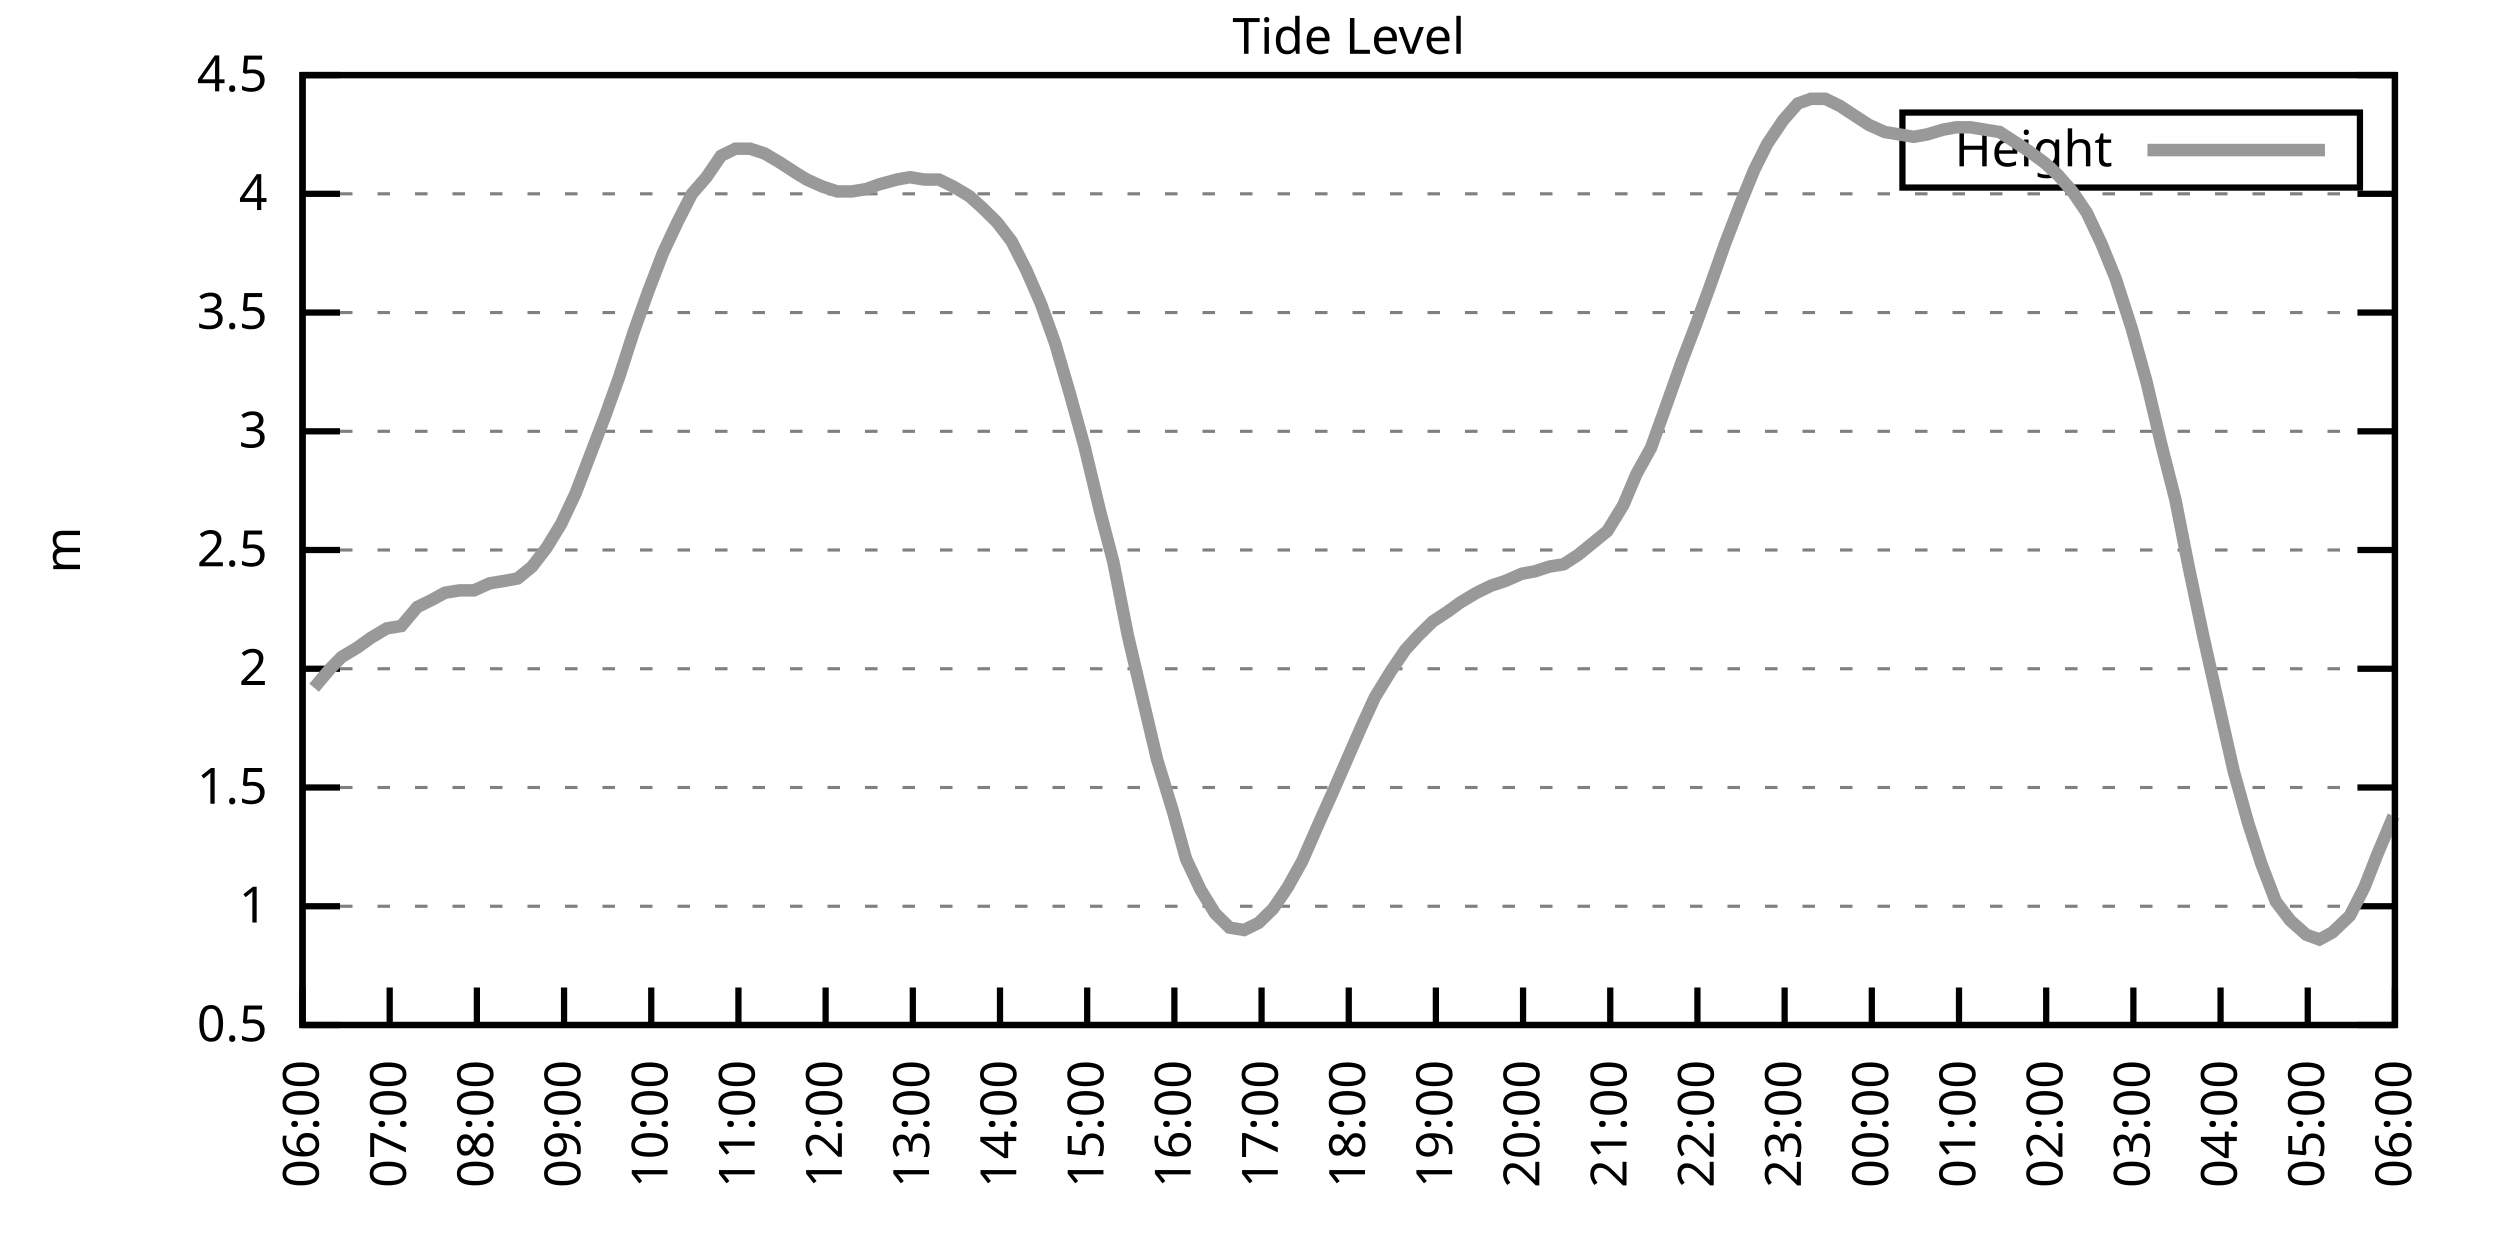
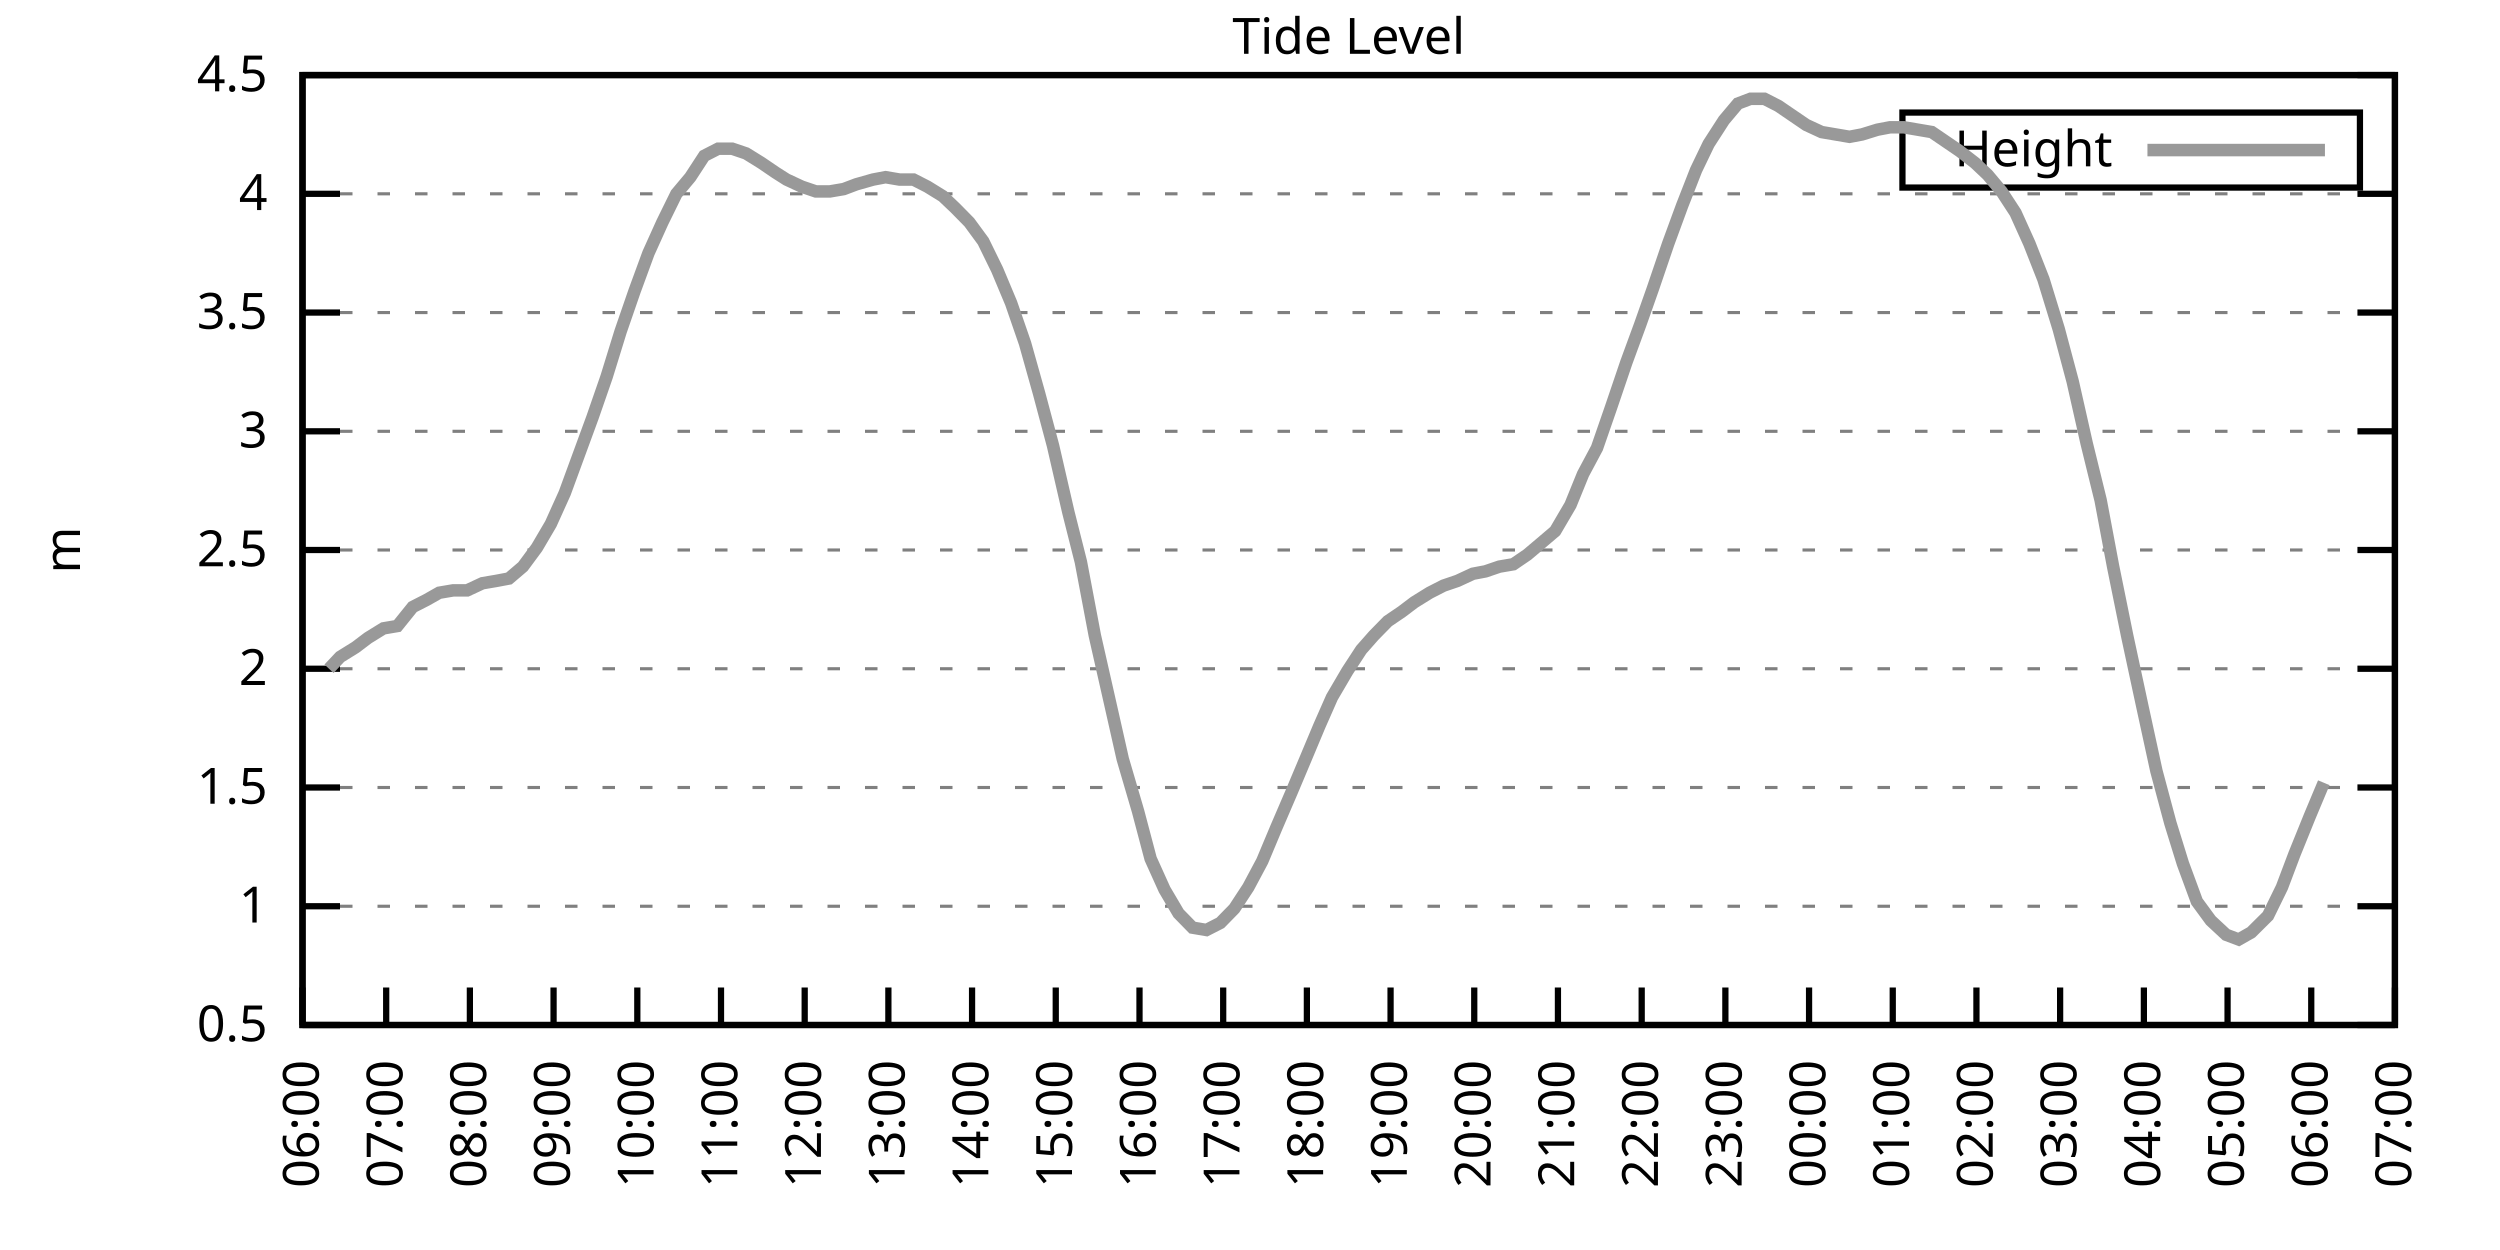
<svg xmlns="http://www.w3.org/2000/svg" xmlns:xlink="http://www.w3.org/1999/xlink" width="400" height="200" viewBox="0 0 400 200">
  <g id="gnuplot_canvas">
    <rect x="0" y="0" width="400" height="200" fill="none" />
    <defs>
      <circle id="gpDot" r="0.5" stroke-width="0.5" stroke="currentColor" />
      <path id="gpPt0" stroke-width="0.333" stroke="currentColor" d="M-1,0 h2 M0,-1 v2" />
      <path id="gpPt1" stroke-width="0.333" stroke="currentColor" d="M-1,-1 L1,1 M1,-1 L-1,1" />
      <path id="gpPt2" stroke-width="0.333" stroke="currentColor" d="M-1,0 L1,0 M0,-1 L0,1 M-1,-1 L1,1 M-1,1 L1,-1" />
      <rect id="gpPt3" stroke-width="0.333" stroke="currentColor" x="-1" y="-1" width="2" height="2" />
      <rect id="gpPt4" stroke-width="0.333" stroke="currentColor" fill="currentColor" x="-1" y="-1" width="2" height="2" />
      <circle id="gpPt5" stroke-width="0.333" stroke="currentColor" cx="0" cy="0" r="1" />
      <use xlink:href="#gpPt5" id="gpPt6" fill="currentColor" stroke="none" />
      <path id="gpPt7" stroke-width="0.333" stroke="currentColor" d="M0,-1.33 L-1.33,0.67 L1.33,0.67 z" />
      <use xlink:href="#gpPt7" id="gpPt8" fill="currentColor" stroke="none" />
      <use xlink:href="#gpPt7" id="gpPt9" stroke="currentColor" transform="rotate(180)" />
      <use xlink:href="#gpPt9" id="gpPt10" fill="currentColor" stroke="none" />
      <use xlink:href="#gpPt3" id="gpPt11" stroke="currentColor" transform="rotate(45)" />
      <use xlink:href="#gpPt11" id="gpPt12" fill="currentColor" stroke="none" />
      <path id="gpPt13" stroke-width="0.333" stroke="currentColor" d="M0,1.330 L1.265,0.411 L0.782,-1.067 L-0.782,-1.076 L-1.265,0.411 z" />
      <use xlink:href="#gpPt13" id="gpPt14" fill="currentColor" stroke="none" />
      <filter id="textbox" filterUnits="objectBoundingBox" x="0" y="0" height="1" width="1">
        <feFlood flood-color="white" flood-opacity="1" result="bgnd" />
        <feComposite in="SourceGraphic" in2="bgnd" operator="atop" />
      </filter>
      <filter id="greybox" filterUnits="objectBoundingBox" x="0" y="0" height="1" width="1">
        <feFlood flood-color="lightgrey" flood-opacity="1" result="grey" />
        <feComposite in="SourceGraphic" in2="grey" operator="atop" />
      </filter>
    </defs>
    <g fill="none" color="white" stroke="currentColor" stroke-width="1.00" stroke-linecap="butt" stroke-linejoin="miter">
</g>
    <g fill="none" color="black" stroke="currentColor" stroke-width="1.00" stroke-linecap="butt" stroke-linejoin="miter">
      <g stroke="none" shape-rendering="crispEdges">
        <polygon fill="rgb(255, 255, 255)" points="48.40,164.00 383.18,164.00 383.18,12.02 48.40,12.02 " />
      </g>
    </g>
    <g fill="none" color="black" stroke="currentColor" stroke-width="1.00" stroke-linecap="butt" stroke-linejoin="miter">
</g>
    <g fill="none" color="black" stroke="black" stroke-width="0.50" stroke-linecap="butt" stroke-linejoin="miter">
</g>
    <g fill="none" color="gray" stroke="currentColor" stroke-width="0.50" stroke-linecap="butt" stroke-linejoin="miter">
      <path stroke="gray" stroke-dasharray="2,4" class="gridline" d="M48.40,164.00 L383.19,164.00  " />
    </g>
    <g fill="none" color="gray" stroke="gray" stroke-width="1.00" stroke-linecap="butt" stroke-linejoin="miter">
</g>
    <g fill="none" color="black" stroke="currentColor" stroke-width="1.00" stroke-linecap="butt" stroke-linejoin="miter">
      <path stroke="black" d="M48.40,164.00 L54.40,164.00 M383.19,164.00 L377.19,164.00  " />
      <g transform="translate(42.80,166.60)" stroke="none" fill="black" font-family="Sans" font-size="8.00" text-anchor="end">
        <text>
          <tspan font-family="Sans"> 0.5</tspan>
        </text>
      </g>
    </g>
    <g fill="none" color="black" stroke="currentColor" stroke-width="1.00" stroke-linecap="butt" stroke-linejoin="miter">
</g>
    <g fill="none" color="black" stroke="black" stroke-width="0.50" stroke-linecap="butt" stroke-linejoin="miter">
</g>
    <g fill="none" color="gray" stroke="currentColor" stroke-width="0.50" stroke-linecap="butt" stroke-linejoin="miter">
      <path stroke="gray" stroke-dasharray="2,4" class="gridline" d="M48.40,145.00 L383.19,145.00  " />
    </g>
    <g fill="none" color="gray" stroke="gray" stroke-width="1.00" stroke-linecap="butt" stroke-linejoin="miter">
</g>
    <g fill="none" color="black" stroke="currentColor" stroke-width="1.00" stroke-linecap="butt" stroke-linejoin="miter">
      <path stroke="black" d="M48.40,145.00 L54.40,145.00 M383.19,145.00 L377.19,145.00  " />
      <g transform="translate(42.80,147.60)" stroke="none" fill="black" font-family="Sans" font-size="8.00" text-anchor="end">
        <text>
          <tspan font-family="Sans"> 1</tspan>
        </text>
      </g>
    </g>
    <g fill="none" color="black" stroke="currentColor" stroke-width="1.00" stroke-linecap="butt" stroke-linejoin="miter">
</g>
    <g fill="none" color="black" stroke="black" stroke-width="0.50" stroke-linecap="butt" stroke-linejoin="miter">
</g>
    <g fill="none" color="gray" stroke="currentColor" stroke-width="0.50" stroke-linecap="butt" stroke-linejoin="miter">
      <path stroke="gray" stroke-dasharray="2,4" class="gridline" d="M48.40,126.00 L383.19,126.00  " />
    </g>
    <g fill="none" color="gray" stroke="gray" stroke-width="1.00" stroke-linecap="butt" stroke-linejoin="miter">
</g>
    <g fill="none" color="black" stroke="currentColor" stroke-width="1.00" stroke-linecap="butt" stroke-linejoin="miter">
      <path stroke="black" d="M48.40,126.00 L54.40,126.00 M383.19,126.00 L377.19,126.00  " />
      <g transform="translate(42.80,128.60)" stroke="none" fill="black" font-family="Sans" font-size="8.00" text-anchor="end">
        <text>
          <tspan font-family="Sans"> 1.5</tspan>
        </text>
      </g>
    </g>
    <g fill="none" color="black" stroke="currentColor" stroke-width="1.00" stroke-linecap="butt" stroke-linejoin="miter">
</g>
    <g fill="none" color="black" stroke="black" stroke-width="0.50" stroke-linecap="butt" stroke-linejoin="miter">
</g>
    <g fill="none" color="gray" stroke="currentColor" stroke-width="0.50" stroke-linecap="butt" stroke-linejoin="miter">
      <path stroke="gray" stroke-dasharray="2,4" class="gridline" d="M48.40,107.00 L383.19,107.00  " />
    </g>
    <g fill="none" color="gray" stroke="gray" stroke-width="1.00" stroke-linecap="butt" stroke-linejoin="miter">
</g>
    <g fill="none" color="black" stroke="currentColor" stroke-width="1.00" stroke-linecap="butt" stroke-linejoin="miter">
      <path stroke="black" d="M48.40,107.00 L54.40,107.00 M383.19,107.00 L377.19,107.00  " />
      <g transform="translate(42.80,109.60)" stroke="none" fill="black" font-family="Sans" font-size="8.00" text-anchor="end">
        <text>
          <tspan font-family="Sans"> 2</tspan>
        </text>
      </g>
    </g>
    <g fill="none" color="black" stroke="currentColor" stroke-width="1.00" stroke-linecap="butt" stroke-linejoin="miter">
</g>
    <g fill="none" color="black" stroke="black" stroke-width="0.50" stroke-linecap="butt" stroke-linejoin="miter">
</g>
    <g fill="none" color="gray" stroke="currentColor" stroke-width="0.50" stroke-linecap="butt" stroke-linejoin="miter">
      <path stroke="gray" stroke-dasharray="2,4" class="gridline" d="M48.40,88.00 L383.19,88.00  " />
    </g>
    <g fill="none" color="gray" stroke="gray" stroke-width="1.00" stroke-linecap="butt" stroke-linejoin="miter">
</g>
    <g fill="none" color="black" stroke="currentColor" stroke-width="1.00" stroke-linecap="butt" stroke-linejoin="miter">
      <path stroke="black" d="M48.40,88.00 L54.40,88.00 M383.19,88.00 L377.19,88.00  " />
      <g transform="translate(42.80,90.60)" stroke="none" fill="black" font-family="Sans" font-size="8.00" text-anchor="end">
        <text>
          <tspan font-family="Sans"> 2.5</tspan>
        </text>
      </g>
    </g>
    <g fill="none" color="black" stroke="currentColor" stroke-width="1.00" stroke-linecap="butt" stroke-linejoin="miter">
</g>
    <g fill="none" color="black" stroke="black" stroke-width="0.50" stroke-linecap="butt" stroke-linejoin="miter">
</g>
    <g fill="none" color="gray" stroke="currentColor" stroke-width="0.50" stroke-linecap="butt" stroke-linejoin="miter">
      <path stroke="gray" stroke-dasharray="2,4" class="gridline" d="M48.40,69.01 L383.19,69.01  " />
    </g>
    <g fill="none" color="gray" stroke="gray" stroke-width="1.00" stroke-linecap="butt" stroke-linejoin="miter">
</g>
    <g fill="none" color="black" stroke="currentColor" stroke-width="1.00" stroke-linecap="butt" stroke-linejoin="miter">
      <path stroke="black" d="M48.40,69.01 L54.40,69.01 M383.19,69.01 L377.19,69.01  " />
      <g transform="translate(42.80,71.61)" stroke="none" fill="black" font-family="Sans" font-size="8.00" text-anchor="end">
        <text>
          <tspan font-family="Sans"> 3</tspan>
        </text>
      </g>
    </g>
    <g fill="none" color="black" stroke="currentColor" stroke-width="1.00" stroke-linecap="butt" stroke-linejoin="miter">
</g>
    <g fill="none" color="black" stroke="black" stroke-width="0.50" stroke-linecap="butt" stroke-linejoin="miter">
</g>
    <g fill="none" color="gray" stroke="currentColor" stroke-width="0.50" stroke-linecap="butt" stroke-linejoin="miter">
      <path stroke="gray" stroke-dasharray="2,4" class="gridline" d="M48.40,50.01 L383.19,50.01  " />
    </g>
    <g fill="none" color="gray" stroke="gray" stroke-width="1.00" stroke-linecap="butt" stroke-linejoin="miter">
</g>
    <g fill="none" color="black" stroke="currentColor" stroke-width="1.00" stroke-linecap="butt" stroke-linejoin="miter">
      <path stroke="black" d="M48.40,50.01 L54.40,50.01 M383.19,50.01 L377.19,50.01  " />
      <g transform="translate(42.80,52.61)" stroke="none" fill="black" font-family="Sans" font-size="8.00" text-anchor="end">
        <text>
          <tspan font-family="Sans"> 3.5</tspan>
        </text>
      </g>
    </g>
    <g fill="none" color="black" stroke="currentColor" stroke-width="1.00" stroke-linecap="butt" stroke-linejoin="miter">
</g>
    <g fill="none" color="black" stroke="black" stroke-width="0.50" stroke-linecap="butt" stroke-linejoin="miter">
</g>
    <g fill="none" color="gray" stroke="currentColor" stroke-width="0.50" stroke-linecap="butt" stroke-linejoin="miter">
      <path stroke="gray" stroke-dasharray="2,4" class="gridline" d="M48.40,31.01 L383.19,31.01  " />
    </g>
    <g fill="none" color="gray" stroke="gray" stroke-width="1.00" stroke-linecap="butt" stroke-linejoin="miter">
</g>
    <g fill="none" color="black" stroke="currentColor" stroke-width="1.00" stroke-linecap="butt" stroke-linejoin="miter">
      <path stroke="black" d="M48.40,31.01 L54.40,31.01 M383.19,31.01 L377.19,31.01  " />
      <g transform="translate(42.80,33.61)" stroke="none" fill="black" font-family="Sans" font-size="8.00" text-anchor="end">
        <text>
          <tspan font-family="Sans"> 4</tspan>
        </text>
      </g>
    </g>
    <g fill="none" color="black" stroke="currentColor" stroke-width="1.00" stroke-linecap="butt" stroke-linejoin="miter">
</g>
    <g fill="none" color="black" stroke="black" stroke-width="0.50" stroke-linecap="butt" stroke-linejoin="miter">
</g>
    <g fill="none" color="gray" stroke="currentColor" stroke-width="0.50" stroke-linecap="butt" stroke-linejoin="miter">
      <path stroke="gray" stroke-dasharray="2,4" class="gridline" d="M48.40,12.01 L383.19,12.01  " />
    </g>
    <g fill="none" color="gray" stroke="gray" stroke-width="1.00" stroke-linecap="butt" stroke-linejoin="miter">
</g>
    <g fill="none" color="black" stroke="currentColor" stroke-width="1.00" stroke-linecap="butt" stroke-linejoin="miter">
      <path stroke="black" d="M48.40,12.01 L54.40,12.01 M383.19,12.01 L377.19,12.01  " />
      <g transform="translate(42.80,14.61)" stroke="none" fill="black" font-family="Sans" font-size="8.00" text-anchor="end">
        <text>
          <tspan font-family="Sans"> 4.5</tspan>
        </text>
      </g>
    </g>
    <g fill="none" color="black" stroke="currentColor" stroke-width="1.00" stroke-linecap="butt" stroke-linejoin="miter">
      <path stroke="black" d="M48.40,164.00 L48.40,158.00  " />
      <g transform="translate(51.00,169.60) rotate(270.00)" stroke="none" fill="black" font-family="Sans" font-size="8.00" text-anchor="end">
        <text>
          <tspan font-family="Sans">06:00</tspan>
        </text>
      </g>
    </g>
    <g fill="none" color="black" stroke="currentColor" stroke-width="1.00" stroke-linecap="butt" stroke-linejoin="miter">
-       <path stroke="black" d="M62.35,164.00 L62.35,158.00  " />
-       <g transform="translate(64.95,169.60) rotate(270.00)" stroke="none" fill="black" font-family="Sans" font-size="8.00" text-anchor="end">
+       <path stroke="black" d="M61.79,164.00 L61.79,158.00  " />
+       <g transform="translate(64.39,169.60) rotate(270.00)" stroke="none" fill="black" font-family="Sans" font-size="8.00" text-anchor="end">
        <text>
          <tspan font-family="Sans">07:00</tspan>
        </text>
      </g>
    </g>
    <g fill="none" color="black" stroke="currentColor" stroke-width="1.00" stroke-linecap="butt" stroke-linejoin="miter">
-       <path stroke="black" d="M76.30,164.00 L76.30,158.00  " />
-       <g transform="translate(78.90,169.60) rotate(270.00)" stroke="none" fill="black" font-family="Sans" font-size="8.00" text-anchor="end">
+       <path stroke="black" d="M75.18,164.00 L75.18,158.00  " />
+       <g transform="translate(77.78,169.60) rotate(270.00)" stroke="none" fill="black" font-family="Sans" font-size="8.00" text-anchor="end">
        <text>
          <tspan font-family="Sans">08:00</tspan>
        </text>
      </g>
    </g>
    <g fill="none" color="black" stroke="currentColor" stroke-width="1.00" stroke-linecap="butt" stroke-linejoin="miter">
-       <path stroke="black" d="M90.25,164.00 L90.25,158.00  " />
-       <g transform="translate(92.85,169.60) rotate(270.00)" stroke="none" fill="black" font-family="Sans" font-size="8.00" text-anchor="end">
+       <path stroke="black" d="M88.57,164.00 L88.57,158.00  " />
+       <g transform="translate(91.17,169.60) rotate(270.00)" stroke="none" fill="black" font-family="Sans" font-size="8.00" text-anchor="end">
        <text>
          <tspan font-family="Sans">09:00</tspan>
        </text>
      </g>
    </g>
    <g fill="none" color="black" stroke="currentColor" stroke-width="1.00" stroke-linecap="butt" stroke-linejoin="miter">
-       <path stroke="black" d="M104.20,164.00 L104.20,158.00  " />
-       <g transform="translate(106.80,169.60) rotate(270.00)" stroke="none" fill="black" font-family="Sans" font-size="8.00" text-anchor="end">
+       <path stroke="black" d="M101.97,164.00 L101.97,158.00  " />
+       <g transform="translate(104.57,169.60) rotate(270.00)" stroke="none" fill="black" font-family="Sans" font-size="8.00" text-anchor="end">
        <text>
          <tspan font-family="Sans">10:00</tspan>
        </text>
      </g>
    </g>
    <g fill="none" color="black" stroke="currentColor" stroke-width="1.00" stroke-linecap="butt" stroke-linejoin="miter">
-       <path stroke="black" d="M118.15,164.00 L118.15,158.00  " />
-       <g transform="translate(120.75,169.60) rotate(270.00)" stroke="none" fill="black" font-family="Sans" font-size="8.00" text-anchor="end">
+       <path stroke="black" d="M115.36,164.00 L115.36,158.00  " />
+       <g transform="translate(117.96,169.60) rotate(270.00)" stroke="none" fill="black" font-family="Sans" font-size="8.00" text-anchor="end">
        <text>
          <tspan font-family="Sans">11:00</tspan>
        </text>
      </g>
    </g>
    <g fill="none" color="black" stroke="currentColor" stroke-width="1.00" stroke-linecap="butt" stroke-linejoin="miter">
-       <path stroke="black" d="M132.10,164.00 L132.10,158.00  " />
-       <g transform="translate(134.70,169.60) rotate(270.00)" stroke="none" fill="black" font-family="Sans" font-size="8.00" text-anchor="end">
+       <path stroke="black" d="M128.75,164.00 L128.75,158.00  " />
+       <g transform="translate(131.35,169.60) rotate(270.00)" stroke="none" fill="black" font-family="Sans" font-size="8.00" text-anchor="end">
        <text>
          <tspan font-family="Sans">12:00</tspan>
        </text>
      </g>
    </g>
    <g fill="none" color="black" stroke="currentColor" stroke-width="1.00" stroke-linecap="butt" stroke-linejoin="miter">
-       <path stroke="black" d="M146.05,164.00 L146.05,158.00  " />
-       <g transform="translate(148.65,169.60) rotate(270.00)" stroke="none" fill="black" font-family="Sans" font-size="8.00" text-anchor="end">
+       <path stroke="black" d="M142.14,164.00 L142.14,158.00  " />
+       <g transform="translate(144.74,169.60) rotate(270.00)" stroke="none" fill="black" font-family="Sans" font-size="8.00" text-anchor="end">
        <text>
          <tspan font-family="Sans">13:00</tspan>
        </text>
      </g>
    </g>
    <g fill="none" color="black" stroke="currentColor" stroke-width="1.00" stroke-linecap="butt" stroke-linejoin="miter">
-       <path stroke="black" d="M160.00,164.00 L160.00,158.00  " />
-       <g transform="translate(162.60,169.60) rotate(270.00)" stroke="none" fill="black" font-family="Sans" font-size="8.00" text-anchor="end">
+       <path stroke="black" d="M155.53,164.00 L155.53,158.00  " />
+       <g transform="translate(158.13,169.60) rotate(270.00)" stroke="none" fill="black" font-family="Sans" font-size="8.00" text-anchor="end">
        <text>
          <tspan font-family="Sans">14:00</tspan>
        </text>
      </g>
    </g>
    <g fill="none" color="black" stroke="currentColor" stroke-width="1.00" stroke-linecap="butt" stroke-linejoin="miter">
-       <path stroke="black" d="M173.95,164.00 L173.95,158.00  " />
-       <g transform="translate(176.55,169.60) rotate(270.00)" stroke="none" fill="black" font-family="Sans" font-size="8.00" text-anchor="end">
+       <path stroke="black" d="M168.92,164.00 L168.92,158.00  " />
+       <g transform="translate(171.52,169.60) rotate(270.00)" stroke="none" fill="black" font-family="Sans" font-size="8.00" text-anchor="end">
        <text>
          <tspan font-family="Sans">15:00</tspan>
        </text>
      </g>
    </g>
    <g fill="none" color="black" stroke="currentColor" stroke-width="1.00" stroke-linecap="butt" stroke-linejoin="miter">
-       <path stroke="black" d="M187.90,164.00 L187.90,158.00  " />
-       <g transform="translate(190.50,169.60) rotate(270.00)" stroke="none" fill="black" font-family="Sans" font-size="8.00" text-anchor="end">
+       <path stroke="black" d="M182.32,164.00 L182.32,158.00  " />
+       <g transform="translate(184.92,169.60) rotate(270.00)" stroke="none" fill="black" font-family="Sans" font-size="8.00" text-anchor="end">
        <text>
          <tspan font-family="Sans">16:00</tspan>
        </text>
      </g>
    </g>
    <g fill="none" color="black" stroke="currentColor" stroke-width="1.00" stroke-linecap="butt" stroke-linejoin="miter">
-       <path stroke="black" d="M201.85,164.00 L201.85,158.00  " />
-       <g transform="translate(204.45,169.60) rotate(270.00)" stroke="none" fill="black" font-family="Sans" font-size="8.00" text-anchor="end">
+       <path stroke="black" d="M195.71,164.00 L195.71,158.00  " />
+       <g transform="translate(198.31,169.60) rotate(270.00)" stroke="none" fill="black" font-family="Sans" font-size="8.00" text-anchor="end">
        <text>
          <tspan font-family="Sans">17:00</tspan>
        </text>
      </g>
    </g>
    <g fill="none" color="black" stroke="currentColor" stroke-width="1.00" stroke-linecap="butt" stroke-linejoin="miter">
-       <path stroke="black" d="M215.80,164.00 L215.80,158.00  " />
-       <g transform="translate(218.40,169.60) rotate(270.00)" stroke="none" fill="black" font-family="Sans" font-size="8.00" text-anchor="end">
+       <path stroke="black" d="M209.10,164.00 L209.10,158.00  " />
+       <g transform="translate(211.70,169.60) rotate(270.00)" stroke="none" fill="black" font-family="Sans" font-size="8.00" text-anchor="end">
        <text>
          <tspan font-family="Sans">18:00</tspan>
        </text>
      </g>
    </g>
    <g fill="none" color="black" stroke="currentColor" stroke-width="1.00" stroke-linecap="butt" stroke-linejoin="miter">
-       <path stroke="black" d="M229.74,164.00 L229.74,158.00  " />
-       <g transform="translate(232.34,169.60) rotate(270.00)" stroke="none" fill="black" font-family="Sans" font-size="8.00" text-anchor="end">
+       <path stroke="black" d="M222.49,164.00 L222.49,158.00  " />
+       <g transform="translate(225.09,169.60) rotate(270.00)" stroke="none" fill="black" font-family="Sans" font-size="8.00" text-anchor="end">
        <text>
          <tspan font-family="Sans">19:00</tspan>
        </text>
      </g>
    </g>
    <g fill="none" color="black" stroke="currentColor" stroke-width="1.00" stroke-linecap="butt" stroke-linejoin="miter">
-       <path stroke="black" d="M243.69,164.00 L243.69,158.00  " />
-       <g transform="translate(246.29,169.60) rotate(270.00)" stroke="none" fill="black" font-family="Sans" font-size="8.00" text-anchor="end">
+       <path stroke="black" d="M235.88,164.00 L235.88,158.00  " />
+       <g transform="translate(238.48,169.60) rotate(270.00)" stroke="none" fill="black" font-family="Sans" font-size="8.00" text-anchor="end">
        <text>
          <tspan font-family="Sans">20:00</tspan>
        </text>
      </g>
    </g>
    <g fill="none" color="black" stroke="currentColor" stroke-width="1.00" stroke-linecap="butt" stroke-linejoin="miter">
-       <path stroke="black" d="M257.64,164.00 L257.64,158.00  " />
-       <g transform="translate(260.24,169.60) rotate(270.00)" stroke="none" fill="black" font-family="Sans" font-size="8.00" text-anchor="end">
+       <path stroke="black" d="M249.27,164.00 L249.27,158.00  " />
+       <g transform="translate(251.87,169.60) rotate(270.00)" stroke="none" fill="black" font-family="Sans" font-size="8.00" text-anchor="end">
        <text>
          <tspan font-family="Sans">21:00</tspan>
        </text>
      </g>
    </g>
    <g fill="none" color="black" stroke="currentColor" stroke-width="1.00" stroke-linecap="butt" stroke-linejoin="miter">
-       <path stroke="black" d="M271.59,164.00 L271.59,158.00  " />
-       <g transform="translate(274.19,169.60) rotate(270.00)" stroke="none" fill="black" font-family="Sans" font-size="8.00" text-anchor="end">
+       <path stroke="black" d="M262.67,164.00 L262.67,158.00  " />
+       <g transform="translate(265.27,169.60) rotate(270.00)" stroke="none" fill="black" font-family="Sans" font-size="8.00" text-anchor="end">
        <text>
          <tspan font-family="Sans">22:00</tspan>
        </text>
      </g>
    </g>
    <g fill="none" color="black" stroke="currentColor" stroke-width="1.00" stroke-linecap="butt" stroke-linejoin="miter">
-       <path stroke="black" d="M285.54,164.00 L285.54,158.00  " />
-       <g transform="translate(288.14,169.60) rotate(270.00)" stroke="none" fill="black" font-family="Sans" font-size="8.00" text-anchor="end">
+       <path stroke="black" d="M276.06,164.00 L276.06,158.00  " />
+       <g transform="translate(278.66,169.60) rotate(270.00)" stroke="none" fill="black" font-family="Sans" font-size="8.00" text-anchor="end">
        <text>
          <tspan font-family="Sans">23:00</tspan>
        </text>
      </g>
    </g>
    <g fill="none" color="black" stroke="currentColor" stroke-width="1.00" stroke-linecap="butt" stroke-linejoin="miter">
-       <path stroke="black" d="M299.49,164.00 L299.49,158.00  " />
-       <g transform="translate(302.09,169.60) rotate(270.00)" stroke="none" fill="black" font-family="Sans" font-size="8.00" text-anchor="end">
+       <path stroke="black" d="M289.45,164.00 L289.45,158.00  " />
+       <g transform="translate(292.05,169.60) rotate(270.00)" stroke="none" fill="black" font-family="Sans" font-size="8.00" text-anchor="end">
        <text>
          <tspan font-family="Sans">00:00</tspan>
        </text>
      </g>
    </g>
    <g fill="none" color="black" stroke="currentColor" stroke-width="1.00" stroke-linecap="butt" stroke-linejoin="miter">
-       <path stroke="black" d="M313.44,164.00 L313.44,158.00  " />
-       <g transform="translate(316.04,169.60) rotate(270.00)" stroke="none" fill="black" font-family="Sans" font-size="8.00" text-anchor="end">
+       <path stroke="black" d="M302.84,164.00 L302.84,158.00  " />
+       <g transform="translate(305.44,169.60) rotate(270.00)" stroke="none" fill="black" font-family="Sans" font-size="8.00" text-anchor="end">
        <text>
          <tspan font-family="Sans">01:00</tspan>
        </text>
      </g>
    </g>
    <g fill="none" color="black" stroke="currentColor" stroke-width="1.00" stroke-linecap="butt" stroke-linejoin="miter">
-       <path stroke="black" d="M327.39,164.00 L327.39,158.00  " />
-       <g transform="translate(329.99,169.60) rotate(270.00)" stroke="none" fill="black" font-family="Sans" font-size="8.00" text-anchor="end">
+       <path stroke="black" d="M316.23,164.00 L316.23,158.00  " />
+       <g transform="translate(318.83,169.60) rotate(270.00)" stroke="none" fill="black" font-family="Sans" font-size="8.00" text-anchor="end">
        <text>
          <tspan font-family="Sans">02:00</tspan>
        </text>
      </g>
    </g>
    <g fill="none" color="black" stroke="currentColor" stroke-width="1.00" stroke-linecap="butt" stroke-linejoin="miter">
-       <path stroke="black" d="M341.34,164.00 L341.34,158.00  " />
-       <g transform="translate(343.94,169.60) rotate(270.00)" stroke="none" fill="black" font-family="Sans" font-size="8.00" text-anchor="end">
+       <path stroke="black" d="M329.62,164.00 L329.62,158.00  " />
+       <g transform="translate(332.22,169.60) rotate(270.00)" stroke="none" fill="black" font-family="Sans" font-size="8.00" text-anchor="end">
        <text>
          <tspan font-family="Sans">03:00</tspan>
        </text>
      </g>
    </g>
    <g fill="none" color="black" stroke="currentColor" stroke-width="1.00" stroke-linecap="butt" stroke-linejoin="miter">
-       <path stroke="black" d="M355.29,164.00 L355.29,158.00  " />
-       <g transform="translate(357.89,169.60) rotate(270.00)" stroke="none" fill="black" font-family="Sans" font-size="8.00" text-anchor="end">
+       <path stroke="black" d="M343.02,164.00 L343.02,158.00  " />
+       <g transform="translate(345.62,169.60) rotate(270.00)" stroke="none" fill="black" font-family="Sans" font-size="8.00" text-anchor="end">
        <text>
          <tspan font-family="Sans">04:00</tspan>
        </text>
      </g>
    </g>
    <g fill="none" color="black" stroke="currentColor" stroke-width="1.00" stroke-linecap="butt" stroke-linejoin="miter">
-       <path stroke="black" d="M369.24,164.00 L369.24,158.00  " />
-       <g transform="translate(371.84,169.60) rotate(270.00)" stroke="none" fill="black" font-family="Sans" font-size="8.00" text-anchor="end">
+       <path stroke="black" d="M356.41,164.00 L356.41,158.00  " />
+       <g transform="translate(359.01,169.60) rotate(270.00)" stroke="none" fill="black" font-family="Sans" font-size="8.00" text-anchor="end">
        <text>
          <tspan font-family="Sans">05:00</tspan>
+         </text>
+       </g>
+     </g>
+     <g fill="none" color="black" stroke="currentColor" stroke-width="1.00" stroke-linecap="butt" stroke-linejoin="miter">
+       <path stroke="black" d="M369.80,164.00 L369.80,158.00  " />
+       <g transform="translate(372.40,169.60) rotate(270.00)" stroke="none" fill="black" font-family="Sans" font-size="8.00" text-anchor="end">
+         <text>
+           <tspan font-family="Sans">06:00</tspan>
        </text>
      </g>
    </g>
    <g fill="none" color="black" stroke="currentColor" stroke-width="1.00" stroke-linecap="butt" stroke-linejoin="miter">
      <path stroke="black" d="M383.19,164.00 L383.19,158.00  " />
      <g transform="translate(385.79,169.60) rotate(270.00)" stroke="none" fill="black" font-family="Sans" font-size="8.00" text-anchor="end">
        <text>
-           <tspan font-family="Sans">06:00</tspan>
+           <tspan font-family="Sans">07:00</tspan>
        </text>
      </g>
    </g>
    <g fill="none" color="black" stroke="currentColor" stroke-width="1.00" stroke-linecap="butt" stroke-linejoin="miter">
</g>
    <g fill="none" color="black" stroke="currentColor" stroke-width="1.00" stroke-linecap="butt" stroke-linejoin="miter">
      <path stroke="black" d="M48.40,12.01 L48.40,164.00 L383.19,164.00 L383.19,12.01 L48.40,12.01 Z  " />
    </g>
    <g fill="none" color="black" stroke="currentColor" stroke-width="1.00" stroke-linecap="butt" stroke-linejoin="miter">
</g>
    <g fill="none" color="black" stroke="currentColor" stroke-width="1.00" stroke-linecap="butt" stroke-linejoin="miter">
      <path stroke="black" d="M304.39,30.01 L304.39,18.01 L377.59,18.01 L377.59,30.01 L304.39,30.01 Z  " />
    </g>
    <g id="Tide_level_plot_1">
      <g fill="none" color="white" stroke="black" stroke-width="2.00" stroke-linecap="butt" stroke-linejoin="miter">
</g>
      <g fill="none" color="black" stroke="currentColor" stroke-width="2.00" stroke-linecap="butt" stroke-linejoin="miter">
        <g transform="translate(337.99,26.61)" stroke="none" fill="black" font-family="Sans" font-size="8.00" text-anchor="end">
          <text>
            <tspan font-family="Sans">Height</tspan>
          </text>
        </g>
      </g>
      <g fill="none" color="black" stroke="currentColor" stroke-width="2.00" stroke-linecap="butt" stroke-linejoin="miter">
-         <path stroke="rgb(153, 153, 153)" d="M343.59,24.01 L371.99,24.01 M50.26,110.04 L52.82,107.00 L54.68,105.10 L57.23,103.58 L59.33,102.06 L61.88,100.54   L64.21,100.16 L66.77,97.12 L69.09,95.98 L71.18,94.84 L73.51,94.46 L75.83,94.46 L78.39,93.32 L80.72,92.94   L82.81,92.56 L85.13,90.66 L87.46,87.63 L89.78,83.83 L92.11,78.89 L94.43,72.81 L96.76,66.73 L99.08,60.27   L101.41,53.05 L103.73,46.59 L106.06,40.51 L108.38,35.57 L110.71,31.01 L113.03,28.35 L115.36,24.93 L117.68,23.79   L120.01,23.79 L122.33,24.55 L124.89,26.07 L127.22,27.59 L129.08,28.73 L131.63,29.87 L133.96,30.63 L136.28,30.63   L138.61,30.25 L140.70,29.49 L143.49,28.73 L145.58,28.35 L147.91,28.73 L150.23,28.73 L152.56,29.87 L155.11,31.39   L157.21,33.29 L159.53,35.57 L161.86,38.61 L164.18,43.17 L166.51,48.49 L168.83,54.95 L171.16,62.93 L173.48,71.29   L176.04,81.93 L178.13,89.90 L180.46,101.68 L182.78,111.56 L185.11,121.44 L187.66,129.80 L189.76,137.40 L192.08,142.34   L194.41,146.14 L196.73,148.42 L199.06,148.80 L201.38,147.66 L203.71,145.38 L206.03,141.96 L208.36,137.78 L210.68,132.46   L213.24,126.76 L215.56,121.44 L217.89,116.12 L219.98,111.56 L222.54,107.38 L224.86,103.96 L226.95,101.68 L229.28,99.40   L231.60,97.88 L233.70,96.36 L236.25,94.84 L238.58,93.70 L240.90,92.94 L243.46,91.80 L245.55,91.42 L247.88,90.66   L250.20,90.28 L252.53,88.76 L254.85,86.87 L257.18,84.97 L259.74,80.79 L261.83,75.85 L264.15,71.67 L266.48,65.21   L269.04,57.99 L271.36,51.91 L273.45,46.21 L276.01,38.99 L278.34,32.91 L280.66,27.21 L282.75,23.03 L285.31,19.23   L287.64,16.57 L289.73,15.81 L292.05,15.81 L294.38,16.95 L296.70,18.47 L299.03,19.99 L301.58,21.13 L303.91,21.51   L306.23,21.89 L308.33,21.51 L310.88,20.75 L312.98,20.37 L315.30,20.37 L317.63,20.75 L319.95,21.13 L322.28,22.65   L324.60,24.17 L327.16,26.07 L329.25,27.97 L331.58,30.63 L333.90,34.05 L336.23,38.99 L338.55,44.69 L341.11,52.67   L343.43,61.03 L345.76,70.91 L348.08,80.03 L350.18,90.66 L352.50,101.68 L355.06,113.08 L357.38,123.34 L359.71,131.70   L361.80,138.16 L364.13,144.24 L366.45,147.28 L369.01,149.56 L371.10,150.32 L373.19,149.18 L375.98,146.52 L378.31,141.96   L380.40,136.64 L382.96,130.56  " />
+         <path stroke="rgb(153, 153, 153)" d="M343.59,24.01 L371.99,24.01 M52.64,107.00 L54.43,105.10 L56.88,103.58 L58.89,102.06 L61.35,100.54 L63.58,100.16   L66.03,97.12 L68.26,95.98 L70.27,94.84 L72.50,94.46 L74.74,94.46 L77.19,93.32 L79.42,92.94 L81.43,92.56   L83.66,90.66 L85.90,87.63 L88.13,83.83 L90.36,78.89 L92.59,72.81 L94.82,66.73 L97.06,60.27 L99.29,53.05   L101.52,46.59 L103.75,40.51 L105.98,35.57 L108.22,31.01 L110.45,28.35 L112.68,24.93 L114.91,23.79 L117.14,23.79   L119.38,24.55 L121.83,26.07 L124.06,27.59 L125.85,28.73 L128.30,29.87 L130.54,30.63 L132.77,30.63 L135.00,30.25   L137.01,29.49 L139.69,28.73 L141.69,28.35 L143.93,28.73 L146.16,28.73 L148.39,29.87 L150.85,31.39 L152.85,33.29   L155.09,35.57 L157.32,38.61 L159.55,43.17 L161.78,48.49 L164.01,54.95 L166.25,62.93 L168.48,71.29 L170.93,81.93   L172.94,89.90 L175.17,101.68 L177.41,111.56 L179.64,121.44 L182.09,129.80 L184.10,137.40 L186.33,142.34 L188.57,146.14   L190.80,148.42 L193.03,148.80 L195.26,147.66 L197.49,145.38 L199.73,141.96 L201.96,137.78 L204.19,132.46 L206.64,126.76   L208.88,121.44 L211.11,116.12 L213.12,111.56 L215.57,107.38 L217.80,103.96 L219.81,101.68 L222.04,99.40 L224.28,97.88   L226.29,96.36 L228.74,94.84 L230.97,93.70 L233.20,92.94 L235.66,91.80 L237.67,91.42 L239.90,90.66 L242.13,90.28   L244.36,88.76 L246.60,86.87 L248.83,84.97 L251.28,80.79 L253.29,75.85 L255.52,71.67 L257.76,65.21 L260.21,57.99   L262.44,51.91 L264.45,46.21 L266.91,38.99 L269.14,32.91 L271.37,27.21 L273.38,23.03 L275.83,19.23 L278.07,16.57   L280.07,15.81 L282.31,15.81 L284.54,16.95 L286.77,18.47 L289.00,19.99 L291.46,21.13 L293.69,21.51 L295.92,21.89   L297.93,21.51 L300.39,20.75 L302.39,20.37 L304.63,20.37 L306.86,20.75 L309.09,21.13 L311.32,22.65 L313.55,24.17   L316.01,26.07 L318.02,27.97 L320.25,30.63 L322.48,34.05 L324.71,38.99 L326.95,44.69 L329.40,52.67 L331.63,61.03   L333.86,70.91 L336.10,80.03 L338.10,90.66 L340.34,101.68 L342.79,113.08 L345.02,123.34 L347.26,131.70 L349.26,138.16   L351.50,144.24 L353.73,147.28 L356.18,149.56 L358.19,150.32 L360.20,149.18 L362.88,146.52 L365.11,141.96 L367.12,136.64   L369.58,130.56 L371.81,125.24  " />
      </g>
    </g>
    <g fill="none" color="black" stroke="currentColor" stroke-width="2.00" stroke-linecap="butt" stroke-linejoin="miter">
</g>
    <g fill="none" color="black" stroke="black" stroke-width="1.00" stroke-linecap="butt" stroke-linejoin="miter">
</g>
    <g fill="none" color="black" stroke="currentColor" stroke-width="1.00" stroke-linecap="butt" stroke-linejoin="miter">
      <path stroke="black" d="M48.40,12.01 L48.40,164.00 L383.19,164.00 L383.19,12.01 L48.40,12.01 Z  " />
      <g transform="translate(12.80,88.01) rotate(270.00)" stroke="none" fill="black" font-family="Sans" font-size="8.00" text-anchor="middle">
        <text>
          <tspan font-family="Sans">m</tspan>
        </text>
      </g>
    </g>
    <g fill="none" color="black" stroke="currentColor" stroke-width="1.00" stroke-linecap="butt" stroke-linejoin="miter">
</g>
    <g fill="none" color="black" stroke="currentColor" stroke-width="1.00" stroke-linecap="butt" stroke-linejoin="miter">
      <g transform="translate(215.79,8.61)" stroke="none" fill="black" font-family="Sans" font-size="8.00" text-anchor="middle">
        <text>
          <tspan font-family="Sans">Tide Level</tspan>
        </text>
      </g>
    </g>
    <g fill="none" color="black" stroke="currentColor" stroke-width="1.00" stroke-linecap="butt" stroke-linejoin="miter">
</g>
  </g>
</svg>
